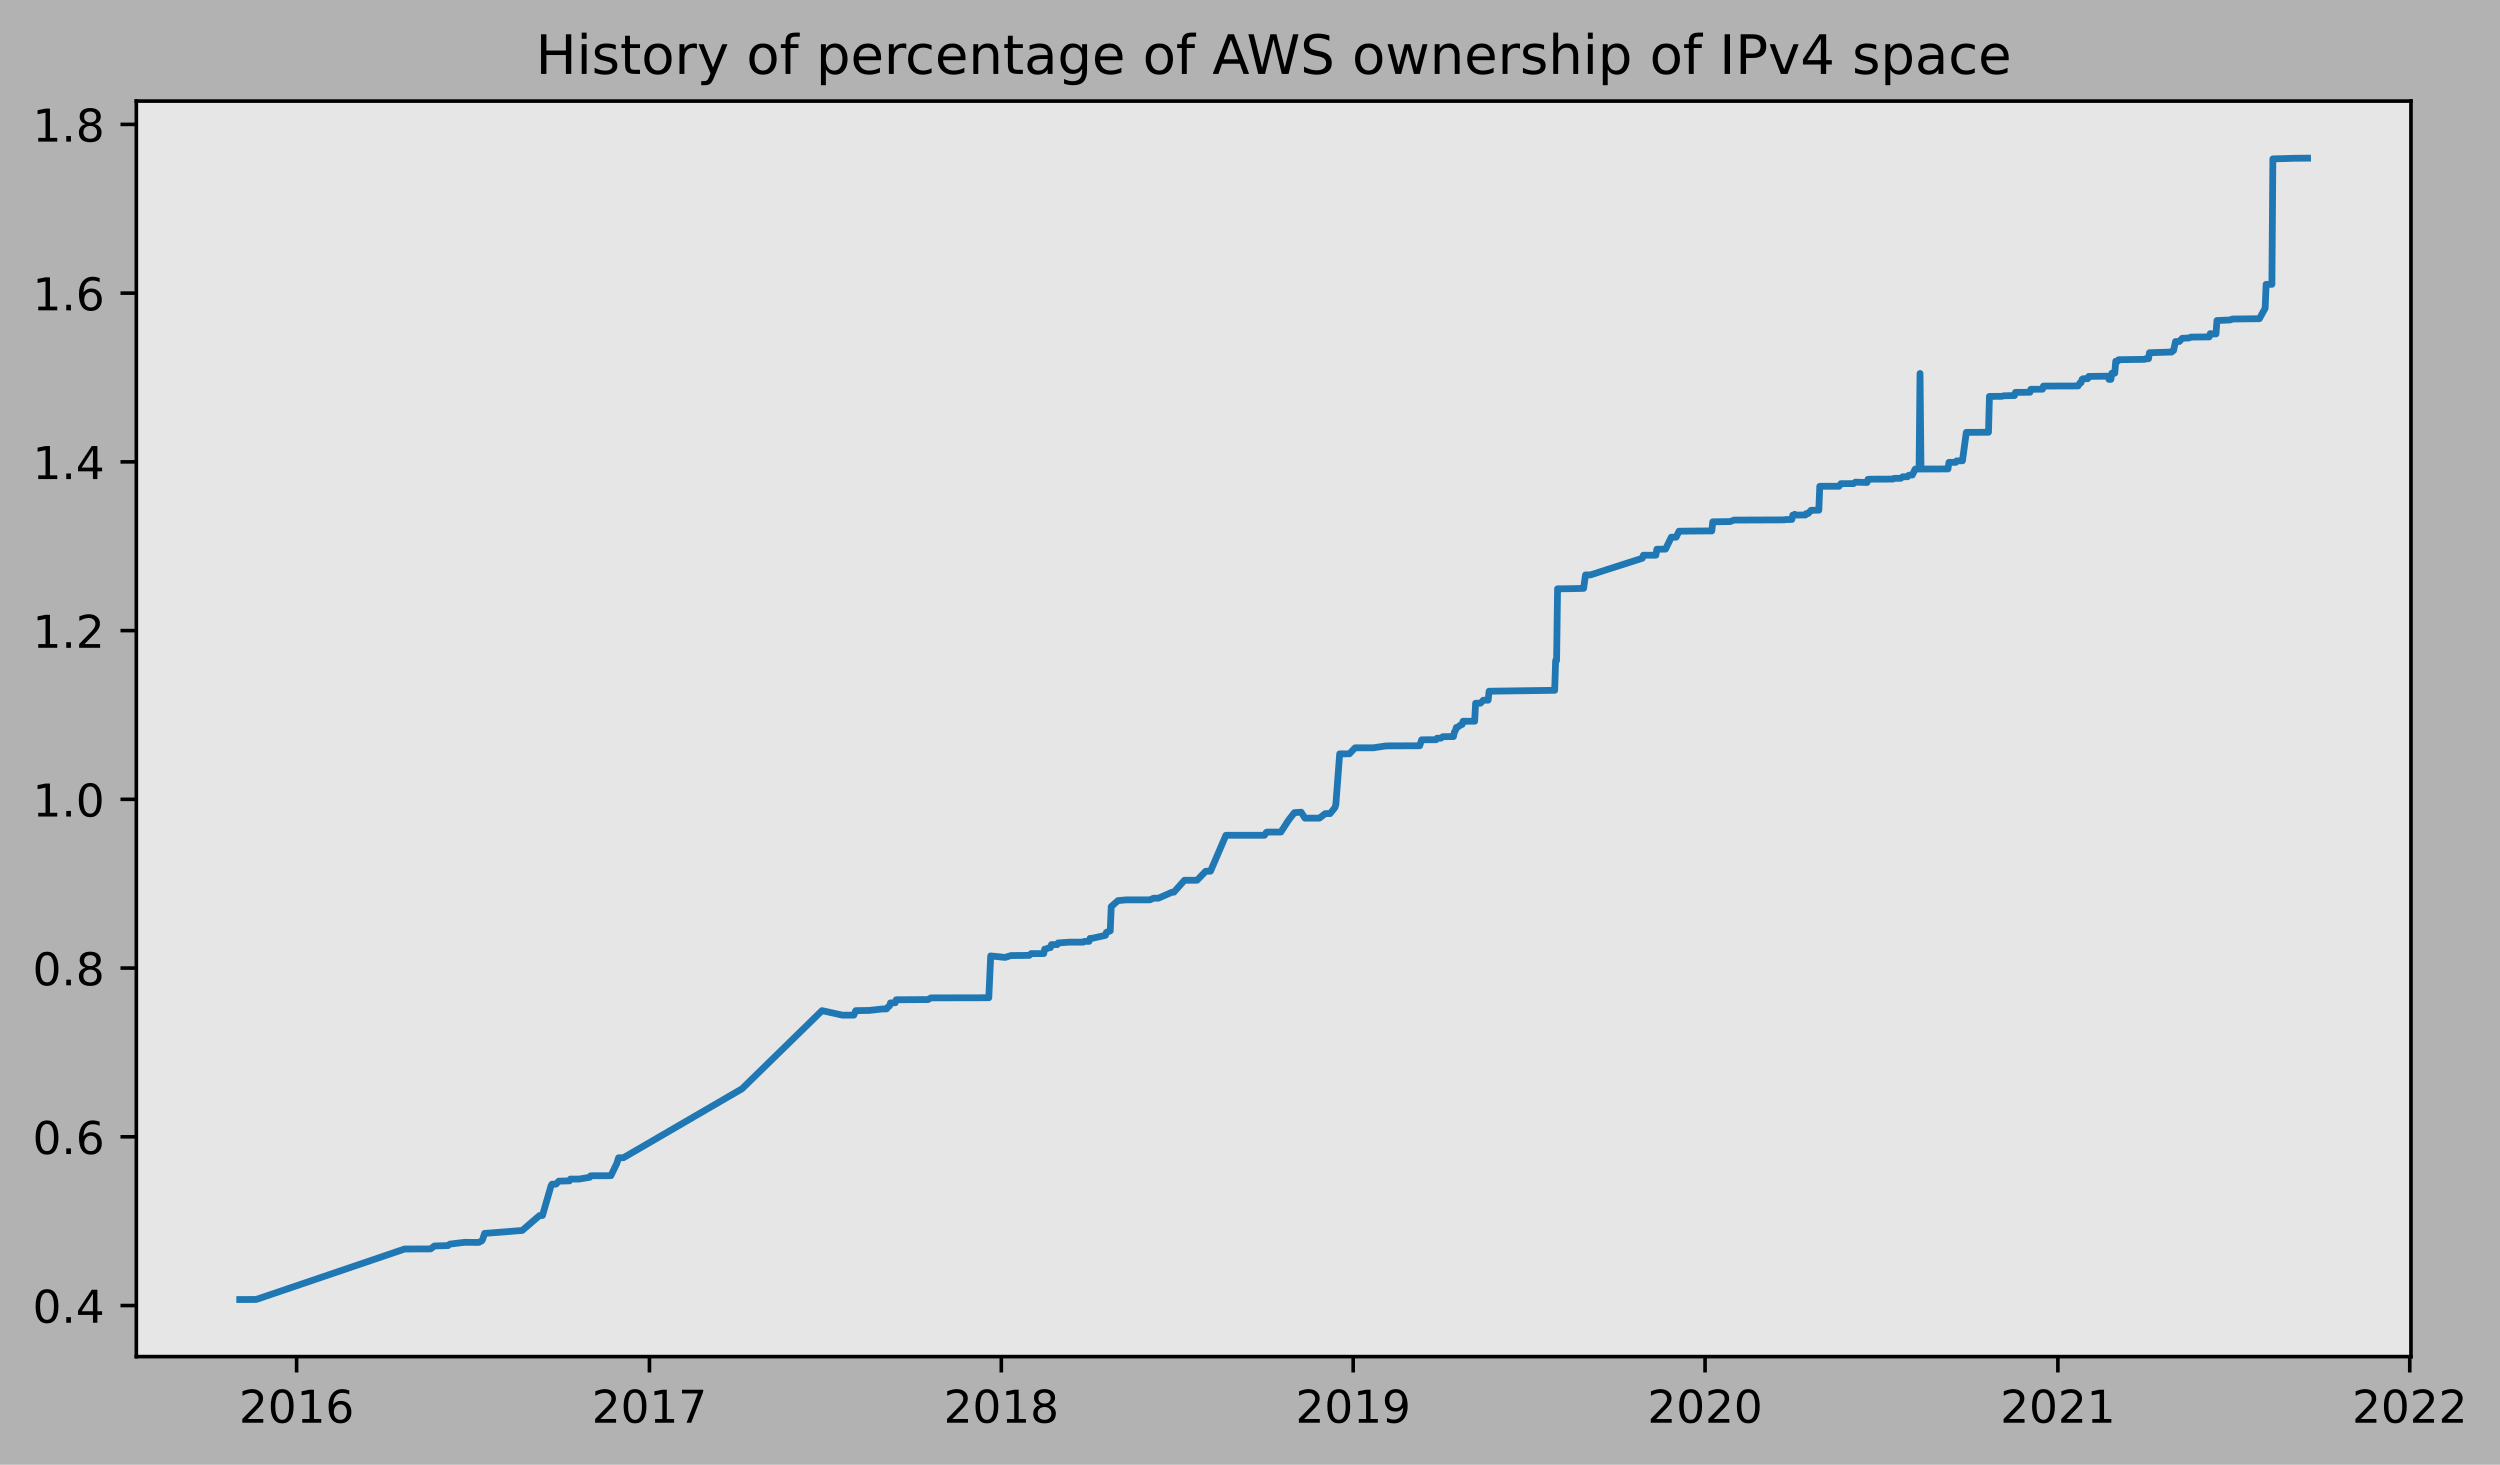
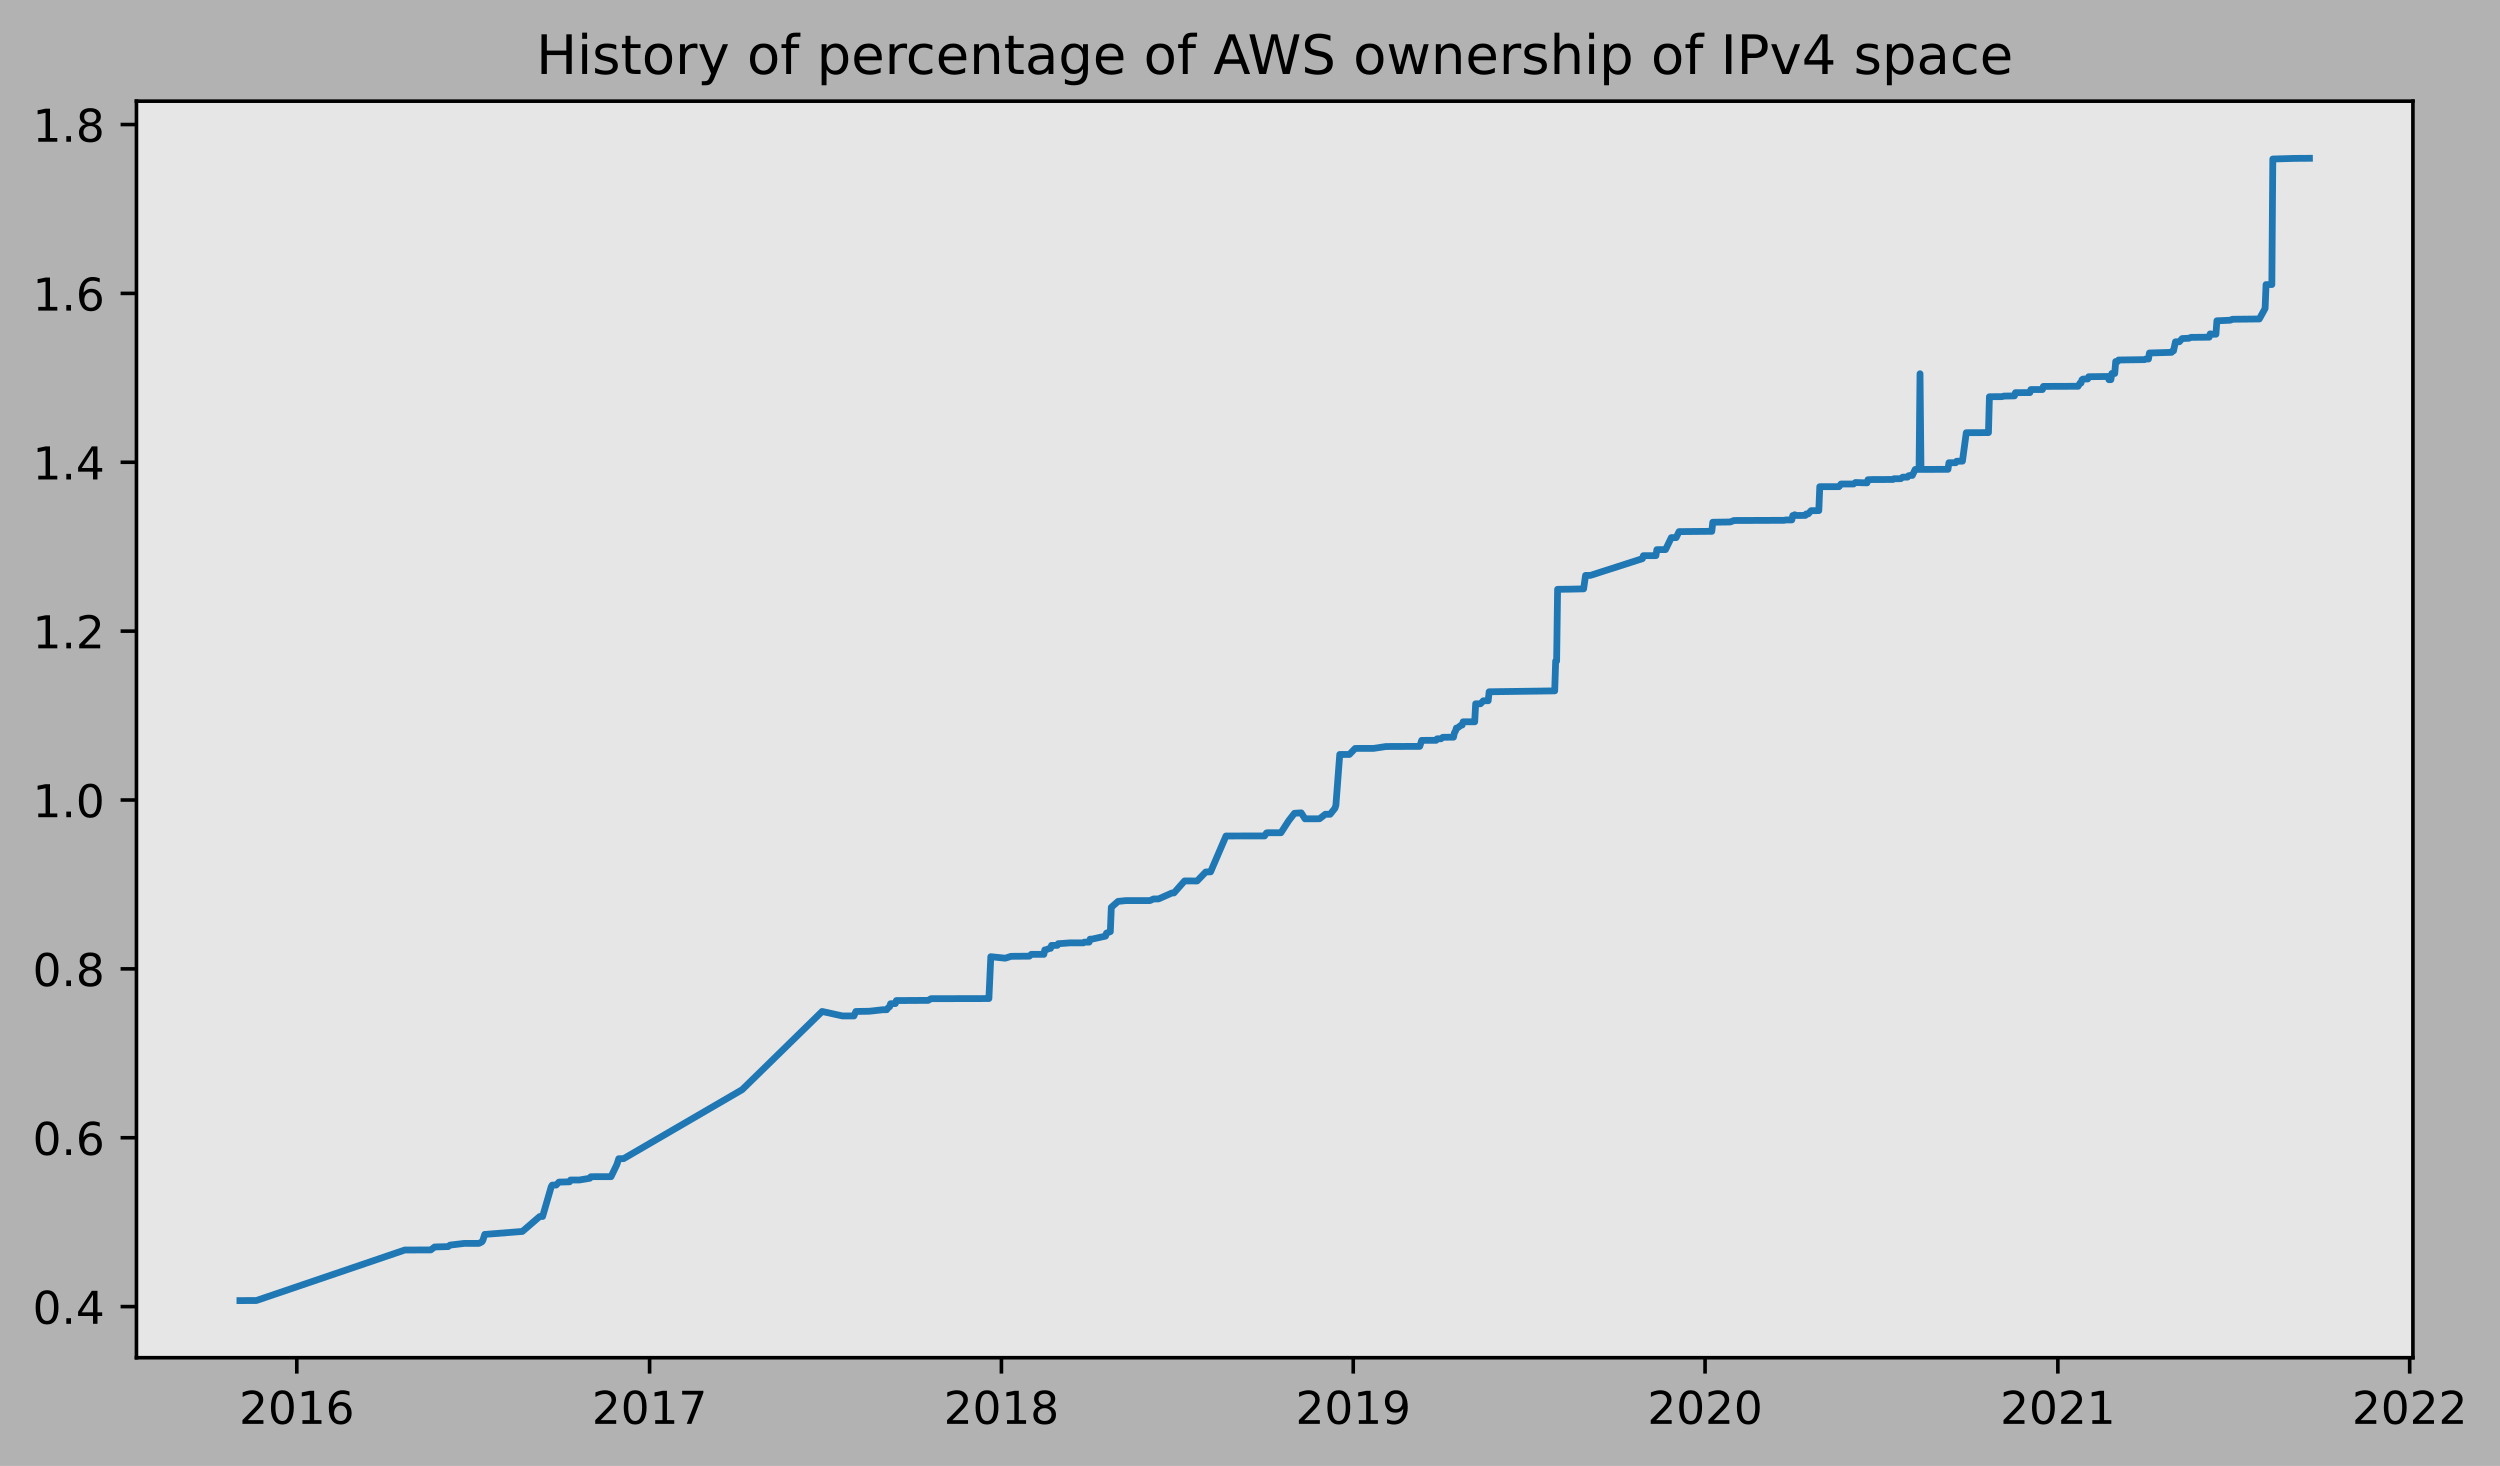
- <svg xmlns="http://www.w3.org/2000/svg" xmlns:xlink="http://www.w3.org/1999/xlink" height="323.396pt" version="1.1" viewBox="0 0 551.962 323.396" width="551.962pt">
+ <svg xmlns="http://www.w3.org/2000/svg" xmlns:xlink="http://www.w3.org/1999/xlink" height="323.396pt" version="1.1" viewBox="0 0 551.516 323.396" width="551.516pt">
  <defs>
    <style type="text/css">
*{stroke-linecap:butt;stroke-linejoin:round;}
  </style>
  </defs>
  <g id="figure_1">
    <g id="patch_1">
-       <path d="M 0 323.396  L 551.962 323.396  L 551.962 0  L 0 0  z " style="fill:#b2b2b2;" />
+       <path d="M 0 323.396  L 551.516 323.396  L 551.516 0  L 0 0  z " style="fill:#b2b2b2;" />
    </g>
    <g id="axes_1">
      <g id="patch_2">
        <path d="M 30.103 299.518  L 532.303 299.518  L 532.303 22.318  L 30.103 22.318  z " style="fill:#e6e6e6;" />
      </g>
      <g id="matplotlib.axis_1">
        <g id="xtick_1">
          <g id="line2d_1">
            <defs>
-               <path d="M 0 0  L 0 3.5  " id="mcb24b86917" style="stroke:#000000;stroke-width:0.8;" />
-             </defs>
-             <g>
-               <use style="stroke:#000000;stroke-width:0.8;" x="65.488" xlink:href="#mcb24b86917" y="299.518" />
+               <path d="M 0 0  L 0 3.5  " id="m41d6c9a11d" style="stroke:#000000;stroke-width:0.8;" />
+             </defs>
+             <g>
+               <use style="stroke:#000000;stroke-width:0.8;" x="65.476" xlink:href="#m41d6c9a11d" y="299.518" />
            </g>
          </g>
          <g id="text_1">
            <defs>
              <path d="M 19.188 8.297  L 53.609 8.297  L 53.609 0  L 7.328 0  L 7.328 8.297  Q 12.938 14.109 22.625 23.891  Q 32.328 33.688 34.812 36.531  Q 39.547 41.844 41.422 45.531  Q 43.312 49.219 43.312 52.781  Q 43.312 58.594 39.234 62.25  Q 35.156 65.922 28.609 65.922  Q 23.969 65.922 18.812 64.312  Q 13.672 62.703 7.812 59.422  L 7.812 69.391  Q 13.766 71.781 18.938 73  Q 24.125 74.219 28.422 74.219  Q 39.75 74.219 46.484 68.547  Q 53.219 62.891 53.219 53.422  Q 53.219 48.922 51.531 44.891  Q 49.859 40.875 45.406 35.406  Q 44.188 33.984 37.641 27.219  Q 31.109 20.453 19.188 8.297  z " id="DejaVuSans-50" />
              <path d="M 31.781 66.406  Q 24.172 66.406 20.328 58.906  Q 16.5 51.422 16.5 36.375  Q 16.5 21.391 20.328 13.891  Q 24.172 6.391 31.781 6.391  Q 39.453 6.391 43.281 13.891  Q 47.125 21.391 47.125 36.375  Q 47.125 51.422 43.281 58.906  Q 39.453 66.406 31.781 66.406  z M 31.781 74.219  Q 44.047 74.219 50.516 64.516  Q 56.984 54.828 56.984 36.375  Q 56.984 17.969 50.516 8.266  Q 44.047 -1.422 31.781 -1.422  Q 19.531 -1.422 13.062 8.266  Q 6.594 17.969 6.594 36.375  Q 6.594 54.828 13.062 64.516  Q 19.531 74.219 31.781 74.219  z " id="DejaVuSans-48" />
              <path d="M 12.406 8.297  L 28.516 8.297  L 28.516 63.922  L 10.984 60.406  L 10.984 69.391  L 28.422 72.906  L 38.281 72.906  L 38.281 8.297  L 54.391 8.297  L 54.391 0  L 12.406 0  z " id="DejaVuSans-49" />
              <path d="M 33.016 40.375  Q 26.375 40.375 22.484 35.828  Q 18.609 31.297 18.609 23.391  Q 18.609 15.531 22.484 10.953  Q 26.375 6.391 33.016 6.391  Q 39.656 6.391 43.531 10.953  Q 47.406 15.531 47.406 23.391  Q 47.406 31.297 43.531 35.828  Q 39.656 40.375 33.016 40.375  z M 52.594 71.297  L 52.594 62.312  Q 48.875 64.062 45.094 64.984  Q 41.312 65.922 37.594 65.922  Q 27.828 65.922 22.672 59.328  Q 17.531 52.734 16.797 39.406  Q 19.672 43.656 24.016 45.922  Q 28.375 48.188 33.594 48.188  Q 44.578 48.188 50.953 41.516  Q 57.328 34.859 57.328 23.391  Q 57.328 12.156 50.688 5.359  Q 44.047 -1.422 33.016 -1.422  Q 20.359 -1.422 13.672 8.266  Q 6.984 17.969 6.984 36.375  Q 6.984 53.656 15.188 63.938  Q 23.391 74.219 37.203 74.219  Q 40.922 74.219 44.703 73.484  Q 48.484 72.75 52.594 71.297  z " id="DejaVuSans-54" />
            </defs>
-             <g transform="translate(52.76306 314.1166)scale(0.1 -0.1)">
+             <g transform="translate(52.75136 314.1166)scale(0.1 -0.1)">
              <use xlink:href="#DejaVuSans-50" />
              <use x="63.623" xlink:href="#DejaVuSans-48" />
              <use x="127.246" xlink:href="#DejaVuSans-49" />
              <use x="190.869" xlink:href="#DejaVuSans-54" />
            </g>
          </g>
        </g>
        <g id="xtick_2">
          <g id="line2d_2">
            <g>
-               <use style="stroke:#000000;stroke-width:0.8;" x="143.388" xlink:href="#mcb24b86917" y="299.518" />
+               <use style="stroke:#000000;stroke-width:0.8;" x="143.304" xlink:href="#m41d6c9a11d" y="299.518" />
            </g>
          </g>
          <g id="text_2">
            <defs>
              <path d="M 8.203 72.906  L 55.078 72.906  L 55.078 68.703  L 28.609 0  L 18.312 0  L 43.219 64.594  L 8.203 64.594  z " id="DejaVuSans-55" />
            </defs>
-             <g transform="translate(130.6631 314.1166)scale(0.1 -0.1)">
+             <g transform="translate(130.5789 314.1166)scale(0.1 -0.1)">
              <use xlink:href="#DejaVuSans-50" />
              <use x="63.623" xlink:href="#DejaVuSans-48" />
              <use x="127.246" xlink:href="#DejaVuSans-49" />
              <use x="190.869" xlink:href="#DejaVuSans-55" />
            </g>
          </g>
        </g>
        <g id="xtick_3">
          <g id="line2d_3">
            <g>
-               <use style="stroke:#000000;stroke-width:0.8;" x="221.075" xlink:href="#mcb24b86917" y="299.518" />
+               <use style="stroke:#000000;stroke-width:0.8;" x="220.919" xlink:href="#m41d6c9a11d" y="299.518" />
            </g>
          </g>
          <g id="text_3">
            <defs>
              <path d="M 31.781 34.625  Q 24.75 34.625 20.719 30.859  Q 16.703 27.094 16.703 20.516  Q 16.703 13.922 20.719 10.156  Q 24.75 6.391 31.781 6.391  Q 38.812 6.391 42.859 10.172  Q 46.922 13.969 46.922 20.516  Q 46.922 27.094 42.891 30.859  Q 38.875 34.625 31.781 34.625  z M 21.922 38.812  Q 15.578 40.375 12.031 44.719  Q 8.5 49.078 8.5 55.328  Q 8.5 64.062 14.719 69.141  Q 20.953 74.219 31.781 74.219  Q 42.672 74.219 48.875 69.141  Q 55.078 64.062 55.078 55.328  Q 55.078 49.078 51.531 44.719  Q 48 40.375 41.703 38.812  Q 48.828 37.156 52.797 32.312  Q 56.781 27.484 56.781 20.516  Q 56.781 9.906 50.312 4.234  Q 43.844 -1.422 31.781 -1.422  Q 19.734 -1.422 13.25 4.234  Q 6.781 9.906 6.781 20.516  Q 6.781 27.484 10.781 32.312  Q 14.797 37.156 21.922 38.812  z M 18.312 54.391  Q 18.312 48.734 21.844 45.562  Q 25.391 42.391 31.781 42.391  Q 38.141 42.391 41.719 45.562  Q 45.312 48.734 45.312 54.391  Q 45.312 60.062 41.719 63.234  Q 38.141 66.406 31.781 66.406  Q 25.391 66.406 21.844 63.234  Q 18.312 60.062 18.312 54.391  z " id="DejaVuSans-56" />
            </defs>
-             <g transform="translate(208.3503 314.1166)scale(0.1 -0.1)">
+             <g transform="translate(208.1937 314.1166)scale(0.1 -0.1)">
              <use xlink:href="#DejaVuSans-50" />
              <use x="63.623" xlink:href="#DejaVuSans-48" />
              <use x="127.246" xlink:href="#DejaVuSans-49" />
              <use x="190.869" xlink:href="#DejaVuSans-56" />
            </g>
          </g>
        </g>
        <g id="xtick_4">
          <g id="line2d_4">
            <g>
-               <use style="stroke:#000000;stroke-width:0.8;" x="298.763" xlink:href="#mcb24b86917" y="299.518" />
+               <use style="stroke:#000000;stroke-width:0.8;" x="298.534" xlink:href="#m41d6c9a11d" y="299.518" />
            </g>
          </g>
          <g id="text_4">
            <defs>
              <path d="M 10.984 1.516  L 10.984 10.5  Q 14.703 8.734 18.5 7.812  Q 22.312 6.891 25.984 6.891  Q 35.75 6.891 40.891 13.453  Q 46.047 20.016 46.781 33.406  Q 43.953 29.203 39.594 26.953  Q 35.25 24.703 29.984 24.703  Q 19.047 24.703 12.672 31.312  Q 6.297 37.938 6.297 49.422  Q 6.297 60.641 12.938 67.422  Q 19.578 74.219 30.609 74.219  Q 43.266 74.219 49.922 64.516  Q 56.594 54.828 56.594 36.375  Q 56.594 19.141 48.406 8.859  Q 40.234 -1.422 26.422 -1.422  Q 22.703 -1.422 18.891 -0.688  Q 15.094 0.047 10.984 1.516  z M 30.609 32.422  Q 37.25 32.422 41.125 36.953  Q 45.016 41.5 45.016 49.422  Q 45.016 57.281 41.125 61.844  Q 37.25 66.406 30.609 66.406  Q 23.969 66.406 20.094 61.844  Q 16.219 57.281 16.219 49.422  Q 16.219 41.5 20.094 36.953  Q 23.969 32.422 30.609 32.422  z " id="DejaVuSans-57" />
            </defs>
-             <g transform="translate(286.0376 314.1166)scale(0.1 -0.1)">
+             <g transform="translate(285.8086 314.1166)scale(0.1 -0.1)">
              <use xlink:href="#DejaVuSans-50" />
              <use x="63.623" xlink:href="#DejaVuSans-48" />
              <use x="127.246" xlink:href="#DejaVuSans-49" />
              <use x="190.869" xlink:href="#DejaVuSans-57" />
            </g>
          </g>
        </g>
        <g id="xtick_5">
          <g id="line2d_5">
            <g>
-               <use style="stroke:#000000;stroke-width:0.8;" x="376.45" xlink:href="#mcb24b86917" y="299.518" />
+               <use style="stroke:#000000;stroke-width:0.8;" x="376.148" xlink:href="#m41d6c9a11d" y="299.518" />
            </g>
          </g>
          <g id="text_5">
-             <g transform="translate(363.7248 314.1166)scale(0.1 -0.1)">
+             <g transform="translate(363.4234 314.1166)scale(0.1 -0.1)">
              <use xlink:href="#DejaVuSans-50" />
              <use x="63.623" xlink:href="#DejaVuSans-48" />
              <use x="127.246" xlink:href="#DejaVuSans-50" />
              <use x="190.869" xlink:href="#DejaVuSans-48" />
            </g>
          </g>
        </g>
        <g id="xtick_6">
          <g id="line2d_6">
            <g>
-               <use style="stroke:#000000;stroke-width:0.8;" x="454.35" xlink:href="#mcb24b86917" y="299.518" />
+               <use style="stroke:#000000;stroke-width:0.8;" x="453.976" xlink:href="#m41d6c9a11d" y="299.518" />
            </g>
          </g>
          <g id="text_6">
-             <g transform="translate(441.6249 314.1166)scale(0.1 -0.1)">
+             <g transform="translate(441.2509 314.1166)scale(0.1 -0.1)">
              <use xlink:href="#DejaVuSans-50" />
              <use x="63.623" xlink:href="#DejaVuSans-48" />
              <use x="127.246" xlink:href="#DejaVuSans-50" />
              <use x="190.869" xlink:href="#DejaVuSans-49" />
            </g>
          </g>
        </g>
        <g id="xtick_7">
          <g id="line2d_7">
            <g>
-               <use style="stroke:#000000;stroke-width:0.8;" x="532.037" xlink:href="#mcb24b86917" y="299.518" />
+               <use style="stroke:#000000;stroke-width:0.8;" x="531.591" xlink:href="#m41d6c9a11d" y="299.518" />
            </g>
          </g>
          <g id="text_7">
-             <g transform="translate(519.3121 314.1166)scale(0.1 -0.1)">
+             <g transform="translate(518.8658 314.1166)scale(0.1 -0.1)">
              <use xlink:href="#DejaVuSans-50" />
              <use x="63.623" xlink:href="#DejaVuSans-48" />
              <use x="127.246" xlink:href="#DejaVuSans-50" />
              <use x="190.869" xlink:href="#DejaVuSans-50" />
            </g>
          </g>
        </g>
      </g>
      <g id="matplotlib.axis_2">
        <g id="ytick_1">
          <g id="line2d_8">
            <defs>
-               <path d="M 0 0  L -3.5 0  " id="m81426de161" style="stroke:#000000;stroke-width:0.8;" />
-             </defs>
-             <g>
-               <use style="stroke:#000000;stroke-width:0.8;" x="30.103" xlink:href="#m81426de161" y="288.244" />
+               <path d="M 0 0  L -3.5 0  " id="mb1086bffe1" style="stroke:#000000;stroke-width:0.8;" />
+             </defs>
+             <g>
+               <use style="stroke:#000000;stroke-width:0.8;" x="30.103" xlink:href="#mb1086bffe1" y="288.244" />
            </g>
          </g>
          <g id="text_8">
            <defs>
              <path d="M 10.688 12.406  L 21 12.406  L 21 0  L 10.688 0  z " id="DejaVuSans-46" />
              <path d="M 37.797 64.312  L 12.891 25.391  L 37.797 25.391  z M 35.203 72.906  L 47.609 72.906  L 47.609 25.391  L 58.016 25.391  L 58.016 17.188  L 47.609 17.188  L 47.609 0  L 37.797 0  L 37.797 17.188  L 4.891 17.188  L 4.891 26.703  z " id="DejaVuSans-52" />
            </defs>
            <g transform="translate(7.2 292.0431)scale(0.1 -0.1)">
              <use xlink:href="#DejaVuSans-48" />
              <use x="63.623" xlink:href="#DejaVuSans-46" />
              <use x="95.41" xlink:href="#DejaVuSans-52" />
            </g>
          </g>
        </g>
        <g id="ytick_2">
          <g id="line2d_9">
            <g>
-               <use style="stroke:#000000;stroke-width:0.8;" x="30.103" xlink:href="#m81426de161" y="250.99" />
+               <use style="stroke:#000000;stroke-width:0.8;" x="30.103" xlink:href="#mb1086bffe1" y="250.99" />
            </g>
          </g>
          <g id="text_9">
            <g transform="translate(7.2 254.7897)scale(0.1 -0.1)">
              <use xlink:href="#DejaVuSans-48" />
              <use x="63.623" xlink:href="#DejaVuSans-46" />
              <use x="95.41" xlink:href="#DejaVuSans-54" />
            </g>
          </g>
        </g>
        <g id="ytick_3">
          <g id="line2d_10">
            <g>
-               <use style="stroke:#000000;stroke-width:0.8;" x="30.103" xlink:href="#m81426de161" y="213.737" />
+               <use style="stroke:#000000;stroke-width:0.8;" x="30.103" xlink:href="#mb1086bffe1" y="213.737" />
            </g>
          </g>
          <g id="text_10">
            <g transform="translate(7.2 217.5362)scale(0.1 -0.1)">
              <use xlink:href="#DejaVuSans-48" />
              <use x="63.623" xlink:href="#DejaVuSans-46" />
              <use x="95.41" xlink:href="#DejaVuSans-56" />
            </g>
          </g>
        </g>
        <g id="ytick_4">
          <g id="line2d_11">
            <g>
-               <use style="stroke:#000000;stroke-width:0.8;" x="30.103" xlink:href="#m81426de161" y="176.484" />
+               <use style="stroke:#000000;stroke-width:0.8;" x="30.103" xlink:href="#mb1086bffe1" y="176.484" />
            </g>
          </g>
          <g id="text_11">
-             <g transform="translate(7.2 180.2827)scale(0.1 -0.1)">
+             <g transform="translate(7.2 180.2828)scale(0.1 -0.1)">
              <use xlink:href="#DejaVuSans-49" />
              <use x="63.623" xlink:href="#DejaVuSans-46" />
              <use x="95.41" xlink:href="#DejaVuSans-48" />
            </g>
          </g>
        </g>
        <g id="ytick_5">
          <g id="line2d_12">
            <g>
-               <use style="stroke:#000000;stroke-width:0.8;" x="30.103" xlink:href="#m81426de161" y="139.23" />
+               <use style="stroke:#000000;stroke-width:0.8;" x="30.103" xlink:href="#mb1086bffe1" y="139.23" />
            </g>
          </g>
          <g id="text_12">
            <g transform="translate(7.2 143.0293)scale(0.1 -0.1)">
              <use xlink:href="#DejaVuSans-49" />
              <use x="63.623" xlink:href="#DejaVuSans-46" />
              <use x="95.41" xlink:href="#DejaVuSans-50" />
            </g>
          </g>
        </g>
        <g id="ytick_6">
          <g id="line2d_13">
            <g>
-               <use style="stroke:#000000;stroke-width:0.8;" x="30.103" xlink:href="#m81426de161" y="101.977" />
+               <use style="stroke:#000000;stroke-width:0.8;" x="30.103" xlink:href="#mb1086bffe1" y="101.977" />
            </g>
          </g>
          <g id="text_13">
-             <g transform="translate(7.2 105.7758)scale(0.1 -0.1)">
+             <g transform="translate(7.2 105.7759)scale(0.1 -0.1)">
              <use xlink:href="#DejaVuSans-49" />
              <use x="63.623" xlink:href="#DejaVuSans-46" />
              <use x="95.41" xlink:href="#DejaVuSans-52" />
            </g>
          </g>
        </g>
        <g id="ytick_7">
          <g id="line2d_14">
            <g>
-               <use style="stroke:#000000;stroke-width:0.8;" x="30.103" xlink:href="#m81426de161" y="64.723" />
+               <use style="stroke:#000000;stroke-width:0.8;" x="30.103" xlink:href="#mb1086bffe1" y="64.723" />
            </g>
          </g>
          <g id="text_14">
-             <g transform="translate(7.2 68.52238)scale(0.1 -0.1)">
+             <g transform="translate(7.2 68.52245)scale(0.1 -0.1)">
              <use xlink:href="#DejaVuSans-49" />
              <use x="63.623" xlink:href="#DejaVuSans-46" />
              <use x="95.41" xlink:href="#DejaVuSans-54" />
            </g>
          </g>
        </g>
        <g id="ytick_8">
          <g id="line2d_15">
            <g>
-               <use style="stroke:#000000;stroke-width:0.8;" x="30.103" xlink:href="#m81426de161" y="27.47" />
+               <use style="stroke:#000000;stroke-width:0.8;" x="30.103" xlink:href="#mb1086bffe1" y="27.47" />
            </g>
          </g>
          <g id="text_15">
-             <g transform="translate(7.2 31.26892)scale(0.1 -0.1)">
+             <g transform="translate(7.2 31.26901)scale(0.1 -0.1)">
              <use xlink:href="#DejaVuSans-49" />
              <use x="63.623" xlink:href="#DejaVuSans-46" />
              <use x="95.41" xlink:href="#DejaVuSans-56" />
            </g>
          </g>
        </g>
      </g>
      <g id="line2d_16">
-         <path clip-path="url(#pce0acc5a18)" d="M 52.93 286.918  L 56.549 286.904  L 89.326 275.762  L 95.073 275.737  L 95.924 275.088  L 98.904 275.006  L 99.33 274.677  L 102.523 274.295  L 105.715 274.297  L 106.354 273.967  L 106.567 273.638  L 106.992 272.314  L 115.293 271.665  L 119.124 268.367  L 119.763 268.364  L 121.678 261.77  L 121.891 261.44  L 122.742 261.44  L 123.381 260.78  L 125.722 260.715  L 125.935 260.32  L 127.851 260.32  L 130.192 259.933  L 130.405 259.603  L 130.83 259.588  L 134.874 259.576  L 136.152 256.938  L 136.577 255.619  L 137.641 255.609  L 163.821 240.389  L 181.487 223.133  L 185.956 224.119  L 188.511 224.126  L 188.936 223.137  L 191.916 223.088  L 194.896 222.751  L 195.747 222.751  L 195.96 222.421  L 196.386 222.091  L 196.599 221.432  L 197.663 221.391  L 197.876 220.731  L 204.899 220.689  L 205.538 220.318  L 218.308 220.287  L 218.734 211.055  L 221.927 211.385  L 223.204 210.971  L 227.248 210.935  L 227.673 210.538  L 230.44 210.539  L 230.653 209.55  L 230.866 209.547  L 231.717 209.216  L 231.93 209.215  L 232.143 208.556  L 233.42 208.554  L 233.633 208.177  L 233.846 208.175  L 236.187 208.006  L 239.167 208.005  L 239.38 207.84  L 240.444 207.839  L 240.657 207.18  L 241.082 207.174  L 244.062 206.515  L 244.275 205.855  L 245.126 205.525  L 245.339 200.167  L 246.829 198.849  L 248.532 198.684  L 253.853 198.677  L 254.704 198.306  L 255.769 198.306  L 258.748 196.987  L 259.174 196.983  L 261.515 194.344  L 264.282 194.348  L 266.198 192.364  L 267.262 192.337  L 270.667 184.421  L 279.181 184.417  L 279.607 183.757  L 279.82 183.706  L 282.799 183.702  L 284.502 181.064  L 285.779 179.416  L 287.269 179.317  L 288.12 180.635  L 291.313 180.624  L 292.59 179.635  L 293.654 179.633  L 294.719 178.314  L 294.931 177.65  L 295.783 166.439  L 297.911 166.434  L 299.188 165.11  L 303.232 165.098  L 305.999 164.686  L 313.449 164.653  L 313.874 163.333  L 317.067 163.318  L 317.28 162.988  L 318.131 162.977  L 318.557 162.647  L 320.898 162.629  L 321.111 161.64  L 321.324 161.31  L 321.537 160.615  L 321.749 160.613  L 322.601 159.954  L 322.814 159.954  L 323.027 159.239  L 325.581 159.236  L 325.793 155.263  L 326.858 155.257  L 327.496 154.596  L 328.56 154.59  L 328.773 152.609  L 343.246 152.411  L 343.459 145.832  L 343.672 145.832  L 343.885 130.005  L 346.439 129.975  L 349.632 129.908  L 350.057 126.94  L 351.122 126.934  L 362.615 123.245  L 362.828 122.586  L 365.595 122.576  L 365.808 121.257  L 367.723 121.239  L 369 118.601  L 370.065 118.6  L 370.703 117.281  L 376.663 117.222  L 377.94 117.217  L 378.153 115.209  L 381.984 115.152  L 382.835 114.827  L 393.903 114.783  L 394.328 114.701  L 395.606 114.696  L 395.818 113.727  L 396.031 113.727  L 396.244 113.555  L 396.457 113.717  L 398.585 113.704  L 398.798 113.375  L 399.224 113.374  L 399.862 112.661  L 401.565 112.644  L 401.778 107.366  L 406.035 107.357  L 406.46 106.78  L 409.227 106.778  L 409.653 106.448  L 412.207 106.526  L 412.42 105.83  L 413.271 105.795  L 417.954 105.773  L 418.167 105.609  L 419.657 105.603  L 420.082 105.264  L 421.147 105.26  L 421.359 104.961  L 421.785 104.879  L 422.211 104.879  L 422.849 103.56  L 423.701 103.56  L 423.913 82.456  L 424.126 103.558  L 430.086 103.533  L 430.299 102.083  L 431.789 102.083  L 432.001 101.752  L 433.279 101.734  L 434.13 95.459  L 439.025 95.435  L 439.238 87.522  L 442.005 87.499  L 442.431 87.382  L 444.772 87.334  L 444.985 86.623  L 448.177 86.61  L 448.39 85.939  L 450.944 85.935  L 451.157 85.242  L 458.82 85.212  L 459.245 84.506  L 459.458 84.506  L 459.671 83.789  L 459.884 83.621  L 460.948 83.602  L 461.161 83.107  L 465.418 83.052  L 465.63 83.762  L 466.056 83.76  L 466.269 82.392  L 466.908 82.392  L 467.12 79.754  L 467.546 79.752  L 467.759 79.418  L 473.506 79.337  L 473.718 79.205  L 474.357 79.204  L 474.57 77.874  L 479.465 77.728  L 479.678 77.397  L 479.891 77.396  L 480.317 75.407  L 481.168 75.397  L 481.806 74.686  L 483.296 74.622  L 483.722 74.426  L 487.766 74.383  L 487.979 73.657  L 488.617 73.737  L 489.256 73.731  L 489.469 70.763  L 490.107 70.744  L 492.449 70.639  L 492.874 70.433  L 498.834 70.367  L 500.111 68.054  L 500.324 62.778  L 501.601 62.777  L 501.814 35.079  L 505.645 34.972  L 506.496 34.944  L 509.476 34.918  L 509.476 34.918  " style="fill:none;stroke:#1f77b4;stroke-linecap:square;stroke-width:1.5;" />
+         <path clip-path="url(#p81565d2f4a)" d="M 52.93 286.918  L 56.545 286.904  L 89.292 275.762  L 95.034 275.737  L 95.884 275.088  L 98.861 275.006  L 99.287 274.677  L 102.476 274.295  L 105.666 274.297  L 106.304 273.967  L 106.517 273.638  L 106.942 272.314  L 115.235 271.665  L 119.063 268.367  L 119.7 268.364  L 121.614 261.77  L 121.827 261.44  L 122.677 261.44  L 123.315 260.78  L 125.654 260.715  L 125.867 260.32  L 127.781 260.32  L 130.12 259.933  L 130.333 259.603  L 130.758 259.588  L 134.798 259.576  L 136.074 256.938  L 136.499 255.619  L 137.562 255.609  L 163.718 240.389  L 181.367 223.133  L 185.833 224.119  L 188.384 224.126  L 188.81 223.137  L 191.787 223.088  L 194.764 222.751  L 195.614 222.751  L 195.827 222.421  L 196.252 222.091  L 196.465 221.432  L 197.528 221.391  L 197.741 220.731  L 204.758 220.689  L 205.396 220.318  L 218.154 220.287  L 218.58 211.055  L 221.769 211.385  L 223.045 210.971  L 227.085 210.935  L 227.511 210.538  L 230.275 210.539  L 230.488 209.55  L 230.7 209.548  L 231.551 209.216  L 231.764 209.215  L 231.976 208.556  L 233.252 208.554  L 233.465 208.177  L 233.677 208.175  L 236.016 208.006  L 238.993 208.005  L 239.206 207.84  L 240.269 207.839  L 240.482 207.18  L 240.907 207.174  L 243.884 206.515  L 244.097 205.855  L 244.947 205.525  L 245.16 200.167  L 246.649 198.849  L 248.35 198.684  L 253.666 198.677  L 254.516 198.306  L 255.58 198.306  L 258.557 196.987  L 258.982 196.983  L 261.321 194.344  L 264.085 194.348  L 265.999 192.364  L 267.062 192.337  L 270.465 184.421  L 278.97 184.417  L 279.396 183.757  L 279.608 183.706  L 282.585 183.702  L 284.286 181.064  L 285.562 179.416  L 287.051 179.317  L 287.901 180.635  L 291.091 180.624  L 292.367 179.635  L 293.43 179.633  L 294.493 178.314  L 294.706 177.65  L 295.557 166.439  L 297.683 166.434  L 298.959 165.11  L 302.999 165.098  L 305.763 164.686  L 313.206 164.653  L 313.631 163.333  L 316.821 163.318  L 317.034 162.988  L 317.884 162.977  L 318.309 162.647  L 320.648 162.629  L 320.861 161.64  L 321.074 161.31  L 321.286 160.615  L 321.499 160.613  L 322.35 159.954  L 322.562 159.954  L 322.775 159.239  L 325.327 159.236  L 325.539 155.263  L 326.602 155.257  L 327.24 154.596  L 328.304 154.59  L 328.516 152.61  L 342.976 152.411  L 343.189 145.832  L 343.401 145.832  L 343.614 130.005  L 346.166 129.975  L 349.355 129.908  L 349.781 126.941  L 350.844 126.934  L 362.327 123.245  L 362.539 122.586  L 365.304 122.576  L 365.516 121.257  L 367.43 121.239  L 368.706 118.601  L 369.769 118.6  L 370.407 117.281  L 376.361 117.222  L 377.637 117.217  L 377.85 115.209  L 381.677 115.152  L 382.528 114.827  L 393.585 114.784  L 394.01 114.701  L 395.286 114.696  L 395.499 113.727  L 395.712 113.727  L 395.924 113.555  L 396.137 113.717  L 398.263 113.704  L 398.476 113.375  L 398.901 113.374  L 399.539 112.661  L 401.24 112.645  L 401.453 107.366  L 405.706 107.357  L 406.131 106.78  L 408.896 106.778  L 409.321 106.448  L 411.873 106.526  L 412.085 105.83  L 412.936 105.795  L 417.614 105.773  L 417.827 105.609  L 419.315 105.603  L 419.74 105.264  L 420.804 105.26  L 421.016 104.961  L 421.441 104.879  L 421.867 104.879  L 422.505 103.56  L 423.355 103.56  L 423.568 82.456  L 423.781 103.558  L 429.735 103.534  L 429.947 102.083  L 431.436 102.083  L 431.648 101.752  L 432.924 101.734  L 433.775 95.459  L 438.666 95.435  L 438.878 87.522  L 441.643 87.499  L 442.068 87.382  L 444.407 87.334  L 444.62 86.623  L 447.809 86.61  L 448.022 85.939  L 450.574 85.935  L 450.786 85.242  L 458.441 85.212  L 458.867 84.506  L 459.079 84.506  L 459.292 83.789  L 459.505 83.621  L 460.568 83.602  L 460.781 83.107  L 465.033 83.052  L 465.246 83.762  L 465.671 83.76  L 465.884 82.392  L 466.522 82.392  L 466.735 79.754  L 467.16 79.752  L 467.372 79.418  L 473.114 79.337  L 473.326 79.205  L 473.964 79.204  L 474.177 77.874  L 479.068 77.728  L 479.28 77.397  L 479.493 77.396  L 479.918 75.407  L 480.769 75.397  L 481.407 74.686  L 482.895 74.623  L 483.321 74.426  L 487.361 74.383  L 487.574 73.657  L 488.212 73.737  L 488.849 73.731  L 489.062 70.763  L 489.7 70.745  L 492.039 70.639  L 492.464 70.433  L 498.418 70.367  L 499.694 68.054  L 499.907 62.778  L 501.183 62.777  L 501.395 35.079  L 505.223 34.972  L 506.074 34.944  L 509.476 34.918  L 509.476 34.918  " style="fill:none;stroke:#1f77b4;stroke-linecap:square;stroke-width:1.5;" />
      </g>
      <g id="patch_3">
        <path d="M 30.103 299.518  L 30.103 22.318  " style="fill:none;stroke:#000000;stroke-linecap:square;stroke-linejoin:miter;stroke-width:0.8;" />
      </g>
      <g id="patch_4">
        <path d="M 532.303 299.518  L 532.303 22.318  " style="fill:none;stroke:#000000;stroke-linecap:square;stroke-linejoin:miter;stroke-width:0.8;" />
      </g>
      <g id="patch_5">
        <path d="M 30.103 299.518  L 532.303 299.518  " style="fill:none;stroke:#000000;stroke-linecap:square;stroke-linejoin:miter;stroke-width:0.8;" />
      </g>
      <g id="patch_6">
        <path d="M 30.103 22.318  L 532.303 22.318  " style="fill:none;stroke:#000000;stroke-linecap:square;stroke-linejoin:miter;stroke-width:0.8;" />
      </g>
      <g id="text_16">
        <defs>
          <path d="M 9.812 72.906  L 19.672 72.906  L 19.672 43.016  L 55.516 43.016  L 55.516 72.906  L 65.375 72.906  L 65.375 0  L 55.516 0  L 55.516 34.719  L 19.672 34.719  L 19.672 0  L 9.812 0  z " id="DejaVuSans-72" />
          <path d="M 9.422 54.688  L 18.406 54.688  L 18.406 0  L 9.422 0  z M 9.422 75.984  L 18.406 75.984  L 18.406 64.594  L 9.422 64.594  z " id="DejaVuSans-105" />
          <path d="M 44.281 53.078  L 44.281 44.578  Q 40.484 46.531 36.375 47.5  Q 32.281 48.484 27.875 48.484  Q 21.188 48.484 17.844 46.438  Q 14.5 44.391 14.5 40.281  Q 14.5 37.156 16.891 35.375  Q 19.281 33.594 26.516 31.984  L 29.594 31.297  Q 39.156 29.25 43.188 25.516  Q 47.219 21.781 47.219 15.094  Q 47.219 7.469 41.188 3.016  Q 35.156 -1.422 24.609 -1.422  Q 20.219 -1.422 15.453 -0.562  Q 10.688 0.297 5.422 2  L 5.422 11.281  Q 10.406 8.688 15.234 7.391  Q 20.062 6.109 24.812 6.109  Q 31.156 6.109 34.562 8.281  Q 37.984 10.453 37.984 14.406  Q 37.984 18.062 35.516 20.016  Q 33.062 21.969 24.703 23.781  L 21.578 24.516  Q 13.234 26.266 9.516 29.906  Q 5.812 33.547 5.812 39.891  Q 5.812 47.609 11.281 51.797  Q 16.75 56 26.812 56  Q 31.781 56 36.172 55.266  Q 40.578 54.547 44.281 53.078  z " id="DejaVuSans-115" />
          <path d="M 18.312 70.219  L 18.312 54.688  L 36.812 54.688  L 36.812 47.703  L 18.312 47.703  L 18.312 18.016  Q 18.312 11.328 20.141 9.422  Q 21.969 7.516 27.594 7.516  L 36.812 7.516  L 36.812 0  L 27.594 0  Q 17.188 0 13.234 3.875  Q 9.281 7.766 9.281 18.016  L 9.281 47.703  L 2.688 47.703  L 2.688 54.688  L 9.281 54.688  L 9.281 70.219  z " id="DejaVuSans-116" />
          <path d="M 30.609 48.391  Q 23.391 48.391 19.188 42.75  Q 14.984 37.109 14.984 27.297  Q 14.984 17.484 19.156 11.844  Q 23.344 6.203 30.609 6.203  Q 37.797 6.203 41.984 11.859  Q 46.188 17.531 46.188 27.297  Q 46.188 37.016 41.984 42.703  Q 37.797 48.391 30.609 48.391  z M 30.609 56  Q 42.328 56 49.016 48.375  Q 55.719 40.766 55.719 27.297  Q 55.719 13.875 49.016 6.219  Q 42.328 -1.422 30.609 -1.422  Q 18.844 -1.422 12.172 6.219  Q 5.516 13.875 5.516 27.297  Q 5.516 40.766 12.172 48.375  Q 18.844 56 30.609 56  z " id="DejaVuSans-111" />
          <path d="M 41.109 46.297  Q 39.594 47.172 37.812 47.578  Q 36.031 48 33.891 48  Q 26.266 48 22.188 43.047  Q 18.109 38.094 18.109 28.812  L 18.109 0  L 9.078 0  L 9.078 54.688  L 18.109 54.688  L 18.109 46.188  Q 20.953 51.172 25.484 53.578  Q 30.031 56 36.531 56  Q 37.453 56 38.578 55.875  Q 39.703 55.766 41.062 55.516  z " id="DejaVuSans-114" />
          <path d="M 32.172 -5.078  Q 28.375 -14.844 24.75 -17.812  Q 21.141 -20.797 15.094 -20.797  L 7.906 -20.797  L 7.906 -13.281  L 13.188 -13.281  Q 16.891 -13.281 18.938 -11.516  Q 21 -9.766 23.484 -3.219  L 25.094 0.875  L 2.984 54.688  L 12.5 54.688  L 29.594 11.922  L 46.688 54.688  L 56.203 54.688  z " id="DejaVuSans-121" />
          <path id="DejaVuSans-32" />
          <path d="M 37.109 75.984  L 37.109 68.5  L 28.516 68.5  Q 23.688 68.5 21.797 66.547  Q 19.922 64.594 19.922 59.516  L 19.922 54.688  L 34.719 54.688  L 34.719 47.703  L 19.922 47.703  L 19.922 0  L 10.891 0  L 10.891 47.703  L 2.297 47.703  L 2.297 54.688  L 10.891 54.688  L 10.891 58.5  Q 10.891 67.625 15.141 71.797  Q 19.391 75.984 28.609 75.984  z " id="DejaVuSans-102" />
          <path d="M 18.109 8.203  L 18.109 -20.797  L 9.078 -20.797  L 9.078 54.688  L 18.109 54.688  L 18.109 46.391  Q 20.953 51.266 25.266 53.625  Q 29.594 56 35.594 56  Q 45.562 56 51.781 48.094  Q 58.016 40.188 58.016 27.297  Q 58.016 14.406 51.781 6.484  Q 45.562 -1.422 35.594 -1.422  Q 29.594 -1.422 25.266 0.953  Q 20.953 3.328 18.109 8.203  z M 48.688 27.297  Q 48.688 37.203 44.609 42.844  Q 40.531 48.484 33.406 48.484  Q 26.266 48.484 22.188 42.844  Q 18.109 37.203 18.109 27.297  Q 18.109 17.391 22.188 11.75  Q 26.266 6.109 33.406 6.109  Q 40.531 6.109 44.609 11.75  Q 48.688 17.391 48.688 27.297  z " id="DejaVuSans-112" />
          <path d="M 56.203 29.594  L 56.203 25.203  L 14.891 25.203  Q 15.484 15.922 20.484 11.062  Q 25.484 6.203 34.422 6.203  Q 39.594 6.203 44.453 7.469  Q 49.312 8.734 54.109 11.281  L 54.109 2.781  Q 49.266 0.734 44.188 -0.344  Q 39.109 -1.422 33.891 -1.422  Q 20.797 -1.422 13.156 6.188  Q 5.516 13.812 5.516 26.812  Q 5.516 40.234 12.766 48.109  Q 20.016 56 32.328 56  Q 43.359 56 49.781 48.891  Q 56.203 41.797 56.203 29.594  z M 47.219 32.234  Q 47.125 39.594 43.094 43.984  Q 39.062 48.391 32.422 48.391  Q 24.906 48.391 20.391 44.141  Q 15.875 39.891 15.188 32.172  z " id="DejaVuSans-101" />
          <path d="M 48.781 52.594  L 48.781 44.188  Q 44.969 46.297 41.141 47.344  Q 37.312 48.391 33.406 48.391  Q 24.656 48.391 19.812 42.844  Q 14.984 37.312 14.984 27.297  Q 14.984 17.281 19.812 11.734  Q 24.656 6.203 33.406 6.203  Q 37.312 6.203 41.141 7.25  Q 44.969 8.297 48.781 10.406  L 48.781 2.094  Q 45.016 0.344 40.984 -0.531  Q 36.969 -1.422 32.422 -1.422  Q 20.062 -1.422 12.781 6.344  Q 5.516 14.109 5.516 27.297  Q 5.516 40.672 12.859 48.328  Q 20.219 56 33.016 56  Q 37.156 56 41.109 55.141  Q 45.062 54.297 48.781 52.594  z " id="DejaVuSans-99" />
          <path d="M 54.891 33.016  L 54.891 0  L 45.906 0  L 45.906 32.719  Q 45.906 40.484 42.875 44.328  Q 39.844 48.188 33.797 48.188  Q 26.516 48.188 22.312 43.547  Q 18.109 38.922 18.109 30.906  L 18.109 0  L 9.078 0  L 9.078 54.688  L 18.109 54.688  L 18.109 46.188  Q 21.344 51.125 25.703 53.562  Q 30.078 56 35.797 56  Q 45.219 56 50.047 50.172  Q 54.891 44.344 54.891 33.016  z " id="DejaVuSans-110" />
          <path d="M 34.281 27.484  Q 23.391 27.484 19.188 25  Q 14.984 22.516 14.984 16.5  Q 14.984 11.719 18.141 8.906  Q 21.297 6.109 26.703 6.109  Q 34.188 6.109 38.703 11.406  Q 43.219 16.703 43.219 25.484  L 43.219 27.484  z M 52.203 31.203  L 52.203 0  L 43.219 0  L 43.219 8.297  Q 40.141 3.328 35.547 0.953  Q 30.953 -1.422 24.312 -1.422  Q 15.922 -1.422 10.953 3.297  Q 6 8.016 6 15.922  Q 6 25.141 12.172 29.828  Q 18.359 34.516 30.609 34.516  L 43.219 34.516  L 43.219 35.406  Q 43.219 41.609 39.141 45  Q 35.062 48.391 27.688 48.391  Q 23 48.391 18.547 47.266  Q 14.109 46.141 10.016 43.891  L 10.016 52.203  Q 14.938 54.109 19.578 55.047  Q 24.219 56 28.609 56  Q 40.484 56 46.344 49.844  Q 52.203 43.703 52.203 31.203  z " id="DejaVuSans-97" />
          <path d="M 45.406 27.984  Q 45.406 37.75 41.375 43.109  Q 37.359 48.484 30.078 48.484  Q 22.859 48.484 18.828 43.109  Q 14.797 37.75 14.797 27.984  Q 14.797 18.266 18.828 12.891  Q 22.859 7.516 30.078 7.516  Q 37.359 7.516 41.375 12.891  Q 45.406 18.266 45.406 27.984  z M 54.391 6.781  Q 54.391 -7.172 48.188 -13.984  Q 42 -20.797 29.203 -20.797  Q 24.469 -20.797 20.266 -20.094  Q 16.062 -19.391 12.109 -17.922  L 12.109 -9.188  Q 16.062 -11.328 19.922 -12.344  Q 23.781 -13.375 27.781 -13.375  Q 36.625 -13.375 41.016 -8.766  Q 45.406 -4.156 45.406 5.172  L 45.406 9.625  Q 42.625 4.781 38.281 2.391  Q 33.938 0 27.875 0  Q 17.828 0 11.672 7.656  Q 5.516 15.328 5.516 27.984  Q 5.516 40.672 11.672 48.328  Q 17.828 56 27.875 56  Q 33.938 56 38.281 53.609  Q 42.625 51.219 45.406 46.391  L 45.406 54.688  L 54.391 54.688  z " id="DejaVuSans-103" />
          <path d="M 34.188 63.188  L 20.797 26.906  L 47.609 26.906  z M 28.609 72.906  L 39.797 72.906  L 67.578 0  L 57.328 0  L 50.688 18.703  L 17.828 18.703  L 11.188 0  L 0.781 0  z " id="DejaVuSans-65" />
          <path d="M 3.328 72.906  L 13.281 72.906  L 28.609 11.281  L 43.891 72.906  L 54.984 72.906  L 70.312 11.281  L 85.594 72.906  L 95.609 72.906  L 77.297 0  L 64.891 0  L 49.516 63.281  L 33.984 0  L 21.578 0  z " id="DejaVuSans-87" />
          <path d="M 53.516 70.516  L 53.516 60.891  Q 47.906 63.578 42.922 64.891  Q 37.938 66.219 33.297 66.219  Q 25.25 66.219 20.875 63.094  Q 16.5 59.969 16.5 54.203  Q 16.5 49.359 19.406 46.891  Q 22.312 44.438 30.422 42.922  L 36.375 41.703  Q 47.406 39.594 52.656 34.297  Q 57.906 29 57.906 20.125  Q 57.906 9.516 50.797 4.047  Q 43.703 -1.422 29.984 -1.422  Q 24.812 -1.422 18.969 -0.25  Q 13.141 0.922 6.891 3.219  L 6.891 13.375  Q 12.891 10.016 18.656 8.297  Q 24.422 6.594 29.984 6.594  Q 38.422 6.594 43.016 9.906  Q 47.609 13.234 47.609 19.391  Q 47.609 24.75 44.312 27.781  Q 41.016 30.812 33.5 32.328  L 27.484 33.5  Q 16.453 35.688 11.516 40.375  Q 6.594 45.062 6.594 53.422  Q 6.594 63.094 13.406 68.656  Q 20.219 74.219 32.172 74.219  Q 37.312 74.219 42.625 73.281  Q 47.953 72.359 53.516 70.516  z " id="DejaVuSans-83" />
          <path d="M 4.203 54.688  L 13.188 54.688  L 24.422 12.016  L 35.594 54.688  L 46.188 54.688  L 57.422 12.016  L 68.609 54.688  L 77.594 54.688  L 63.281 0  L 52.688 0  L 40.922 44.828  L 29.109 0  L 18.5 0  z " id="DejaVuSans-119" />
          <path d="M 54.891 33.016  L 54.891 0  L 45.906 0  L 45.906 32.719  Q 45.906 40.484 42.875 44.328  Q 39.844 48.188 33.797 48.188  Q 26.516 48.188 22.312 43.547  Q 18.109 38.922 18.109 30.906  L 18.109 0  L 9.078 0  L 9.078 75.984  L 18.109 75.984  L 18.109 46.188  Q 21.344 51.125 25.703 53.562  Q 30.078 56 35.797 56  Q 45.219 56 50.047 50.172  Q 54.891 44.344 54.891 33.016  z " id="DejaVuSans-104" />
          <path d="M 9.812 72.906  L 19.672 72.906  L 19.672 0  L 9.812 0  z " id="DejaVuSans-73" />
          <path d="M 19.672 64.797  L 19.672 37.406  L 32.078 37.406  Q 38.969 37.406 42.719 40.969  Q 46.484 44.531 46.484 51.125  Q 46.484 57.672 42.719 61.234  Q 38.969 64.797 32.078 64.797  z M 9.812 72.906  L 32.078 72.906  Q 44.344 72.906 50.609 67.359  Q 56.891 61.812 56.891 51.125  Q 56.891 40.328 50.609 34.812  Q 44.344 29.297 32.078 29.297  L 19.672 29.297  L 19.672 0  L 9.812 0  z " id="DejaVuSans-80" />
          <path d="M 2.984 54.688  L 12.5 54.688  L 29.594 8.797  L 46.688 54.688  L 56.203 54.688  L 35.688 0  L 23.484 0  z " id="DejaVuSans-118" />
        </defs>
        <g transform="translate(118.2778 16.31812)scale(0.12 -0.12)">
          <use xlink:href="#DejaVuSans-72" />
          <use x="75.195" xlink:href="#DejaVuSans-105" />
          <use x="102.979" xlink:href="#DejaVuSans-115" />
          <use x="155.078" xlink:href="#DejaVuSans-116" />
          <use x="194.287" xlink:href="#DejaVuSans-111" />
          <use x="255.469" xlink:href="#DejaVuSans-114" />
          <use x="296.582" xlink:href="#DejaVuSans-121" />
          <use x="355.762" xlink:href="#DejaVuSans-32" />
          <use x="387.549" xlink:href="#DejaVuSans-111" />
          <use x="448.73" xlink:href="#DejaVuSans-102" />
          <use x="483.936" xlink:href="#DejaVuSans-32" />
          <use x="515.723" xlink:href="#DejaVuSans-112" />
          <use x="579.199" xlink:href="#DejaVuSans-101" />
          <use x="640.723" xlink:href="#DejaVuSans-114" />
          <use x="679.586" xlink:href="#DejaVuSans-99" />
          <use x="734.566" xlink:href="#DejaVuSans-101" />
          <use x="796.09" xlink:href="#DejaVuSans-110" />
          <use x="859.469" xlink:href="#DejaVuSans-116" />
          <use x="898.678" xlink:href="#DejaVuSans-97" />
          <use x="959.957" xlink:href="#DejaVuSans-103" />
          <use x="1023.434" xlink:href="#DejaVuSans-101" />
          <use x="1084.957" xlink:href="#DejaVuSans-32" />
          <use x="1116.744" xlink:href="#DejaVuSans-111" />
          <use x="1177.926" xlink:href="#DejaVuSans-102" />
          <use x="1213.131" xlink:href="#DejaVuSans-32" />
          <use x="1244.918" xlink:href="#DejaVuSans-65" />
          <use x="1307.826" xlink:href="#DejaVuSans-87" />
          <use x="1406.703" xlink:href="#DejaVuSans-83" />
          <use x="1470.18" xlink:href="#DejaVuSans-32" />
          <use x="1501.967" xlink:href="#DejaVuSans-111" />
          <use x="1563.148" xlink:href="#DejaVuSans-119" />
          <use x="1644.936" xlink:href="#DejaVuSans-110" />
          <use x="1708.314" xlink:href="#DejaVuSans-101" />
          <use x="1769.838" xlink:href="#DejaVuSans-114" />
          <use x="1810.951" xlink:href="#DejaVuSans-115" />
          <use x="1863.051" xlink:href="#DejaVuSans-104" />
          <use x="1926.43" xlink:href="#DejaVuSans-105" />
          <use x="1954.213" xlink:href="#DejaVuSans-112" />
          <use x="2017.689" xlink:href="#DejaVuSans-32" />
          <use x="2049.477" xlink:href="#DejaVuSans-111" />
          <use x="2110.658" xlink:href="#DejaVuSans-102" />
          <use x="2145.863" xlink:href="#DejaVuSans-32" />
          <use x="2177.65" xlink:href="#DejaVuSans-73" />
          <use x="2207.143" xlink:href="#DejaVuSans-80" />
          <use x="2267.445" xlink:href="#DejaVuSans-118" />
          <use x="2326.625" xlink:href="#DejaVuSans-52" />
          <use x="2390.248" xlink:href="#DejaVuSans-32" />
          <use x="2422.035" xlink:href="#DejaVuSans-115" />
          <use x="2474.135" xlink:href="#DejaVuSans-112" />
          <use x="2537.611" xlink:href="#DejaVuSans-97" />
          <use x="2598.891" xlink:href="#DejaVuSans-99" />
          <use x="2653.871" xlink:href="#DejaVuSans-101" />
        </g>
      </g>
    </g>
  </g>
  <defs>
-     <clipPath id="pce0acc5a18">
+     <clipPath id="p81565d2f4a">
      <rect height="277.2" width="502.2" x="30.103" y="22.318" />
    </clipPath>
  </defs>
</svg>
